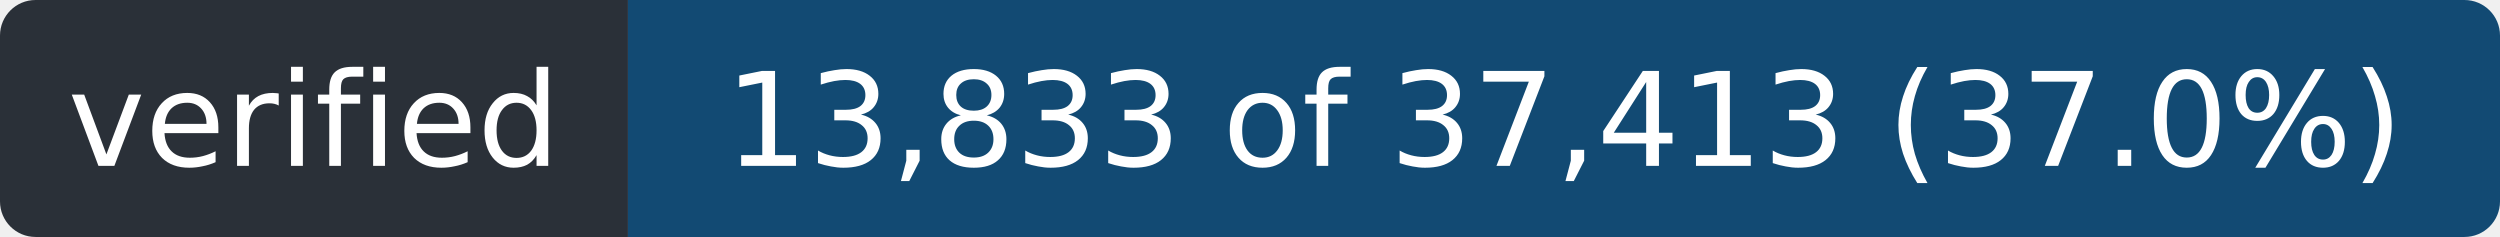
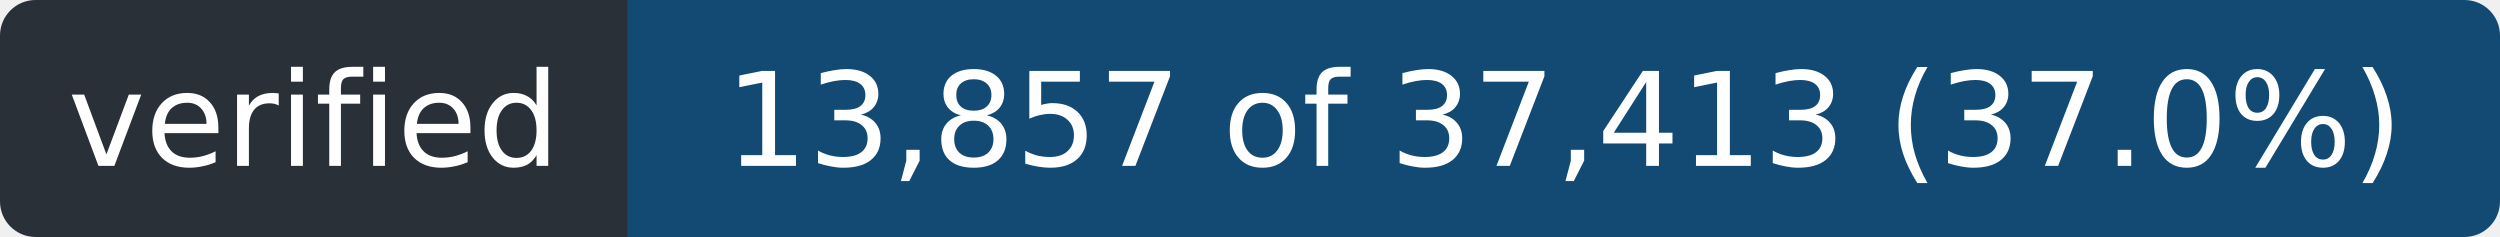
- <svg xmlns="http://www.w3.org/2000/svg" width="211" height="20" role="img" aria-label="verified: 13,833 of 37,413 (37.0%)">
+ <svg xmlns="http://www.w3.org/2000/svg" width="211" height="20" role="img" aria-label="verified: 13,857 of 37,413 (37.0%)">
  <clipPath id="r">
    <rect width="211" height="20" rx="3" />
  </clipPath>
  <g clip-path="url(#r)">
    <rect width="53" height="20" fill="#2a3038" />
    <rect x="53" width="158" height="20" fill="#124a73" />
  </g>
  <g fill="#fff" font-family="Verdana,Geneva,DejaVu Sans,sans-serif" font-size="11" text-anchor="middle">
    <text x="26.5" y="14" textLength="41">verified</text>
-     <text x="132.0" y="14" textLength="146">13,833 of 37,413 (37.0%)</text>
+     <text x="132.0" y="14" textLength="146">13,857 of 37,413 (37.0%)</text>
  </g>
</svg>
